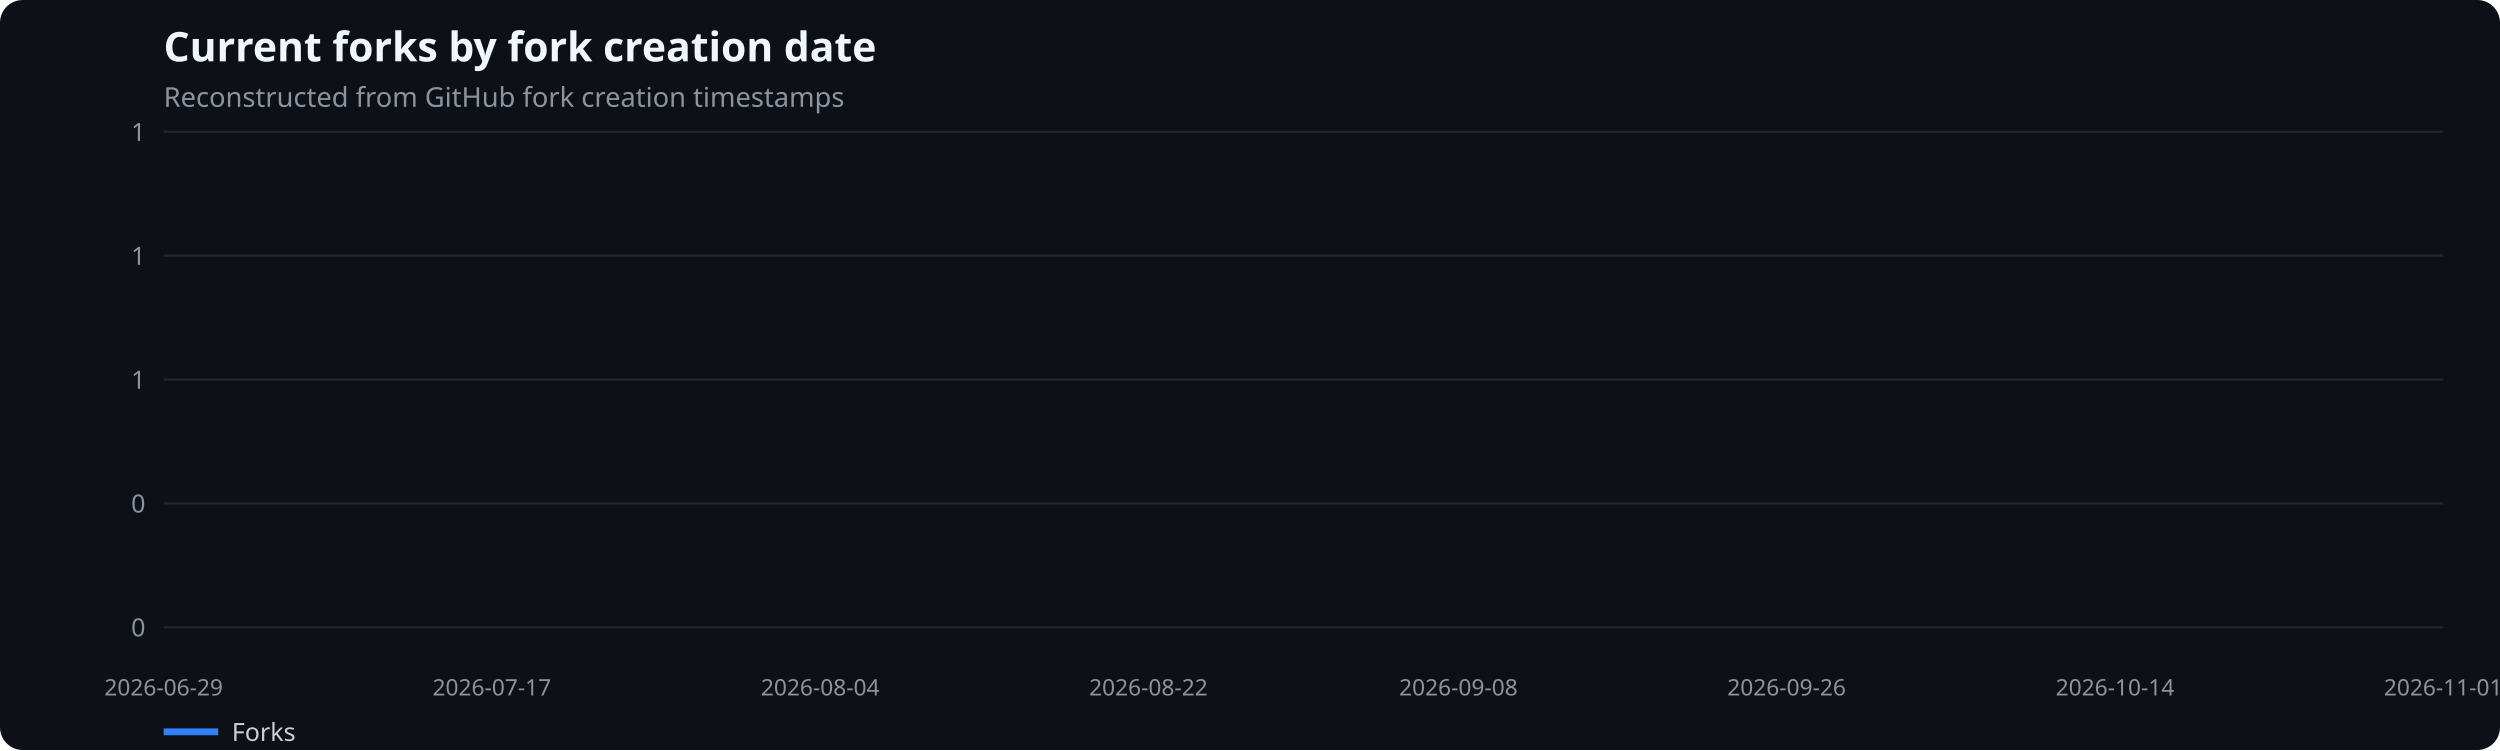
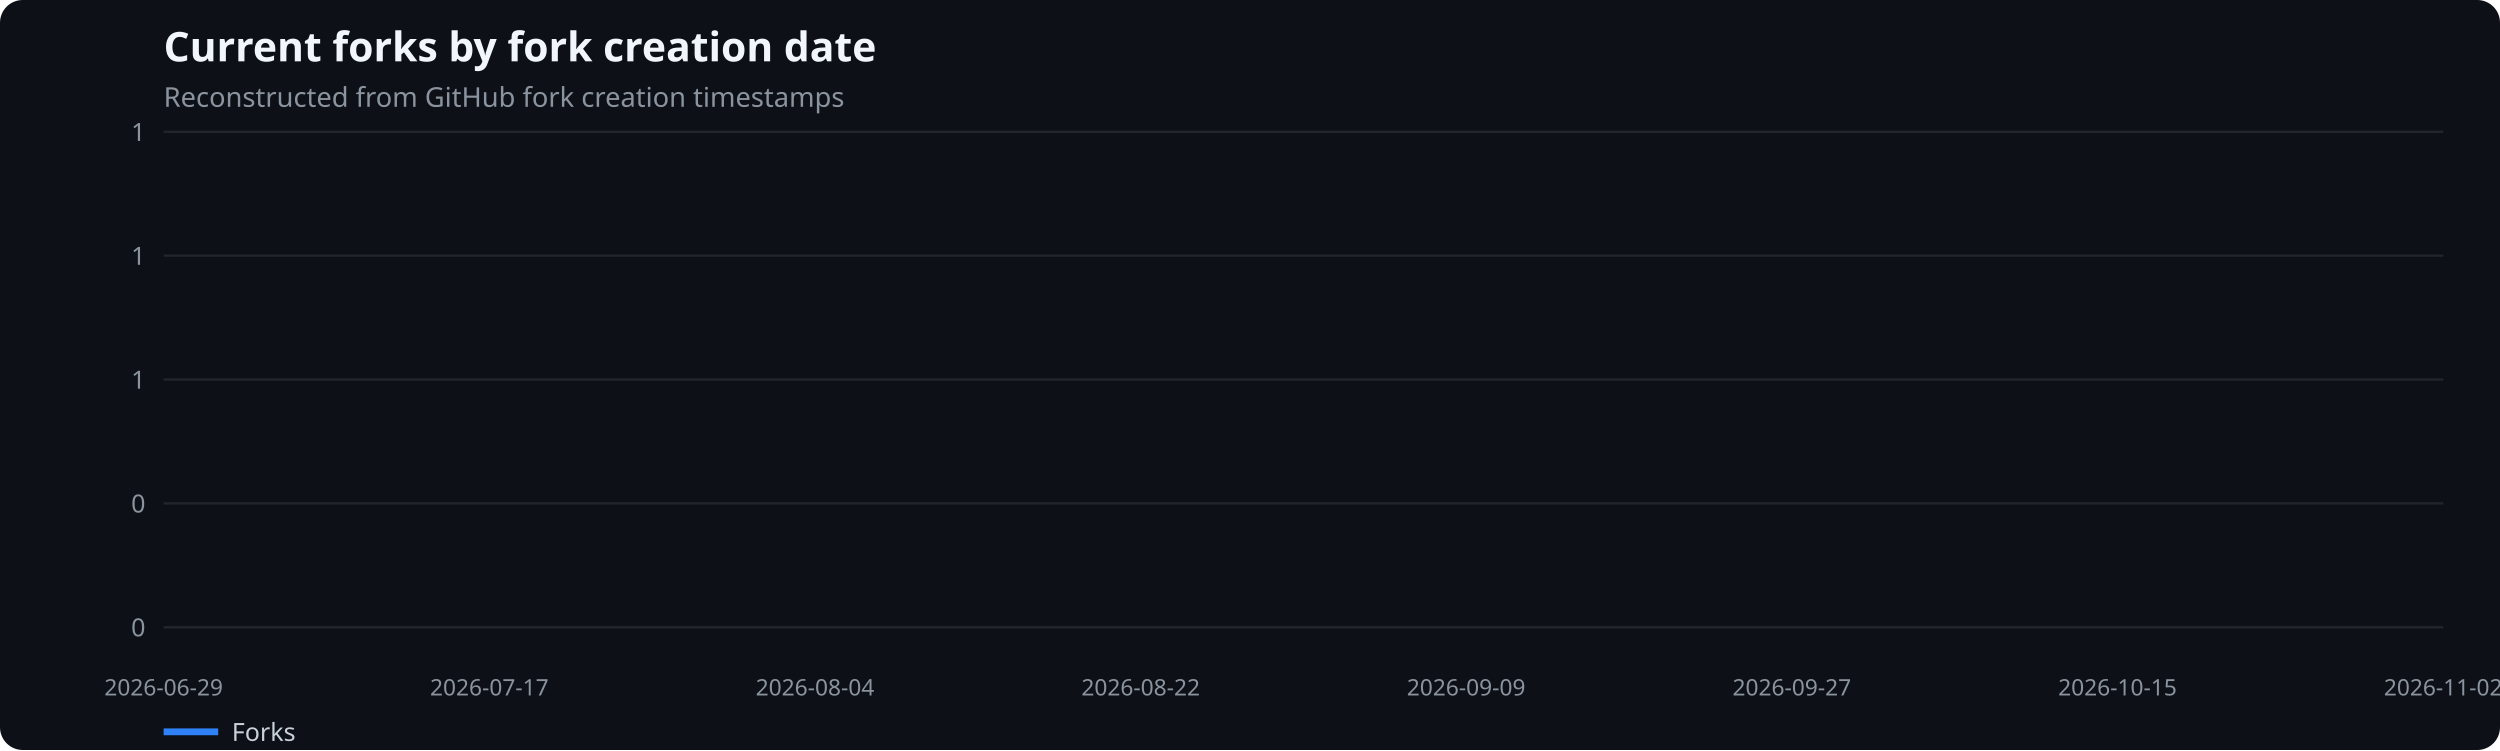
<svg xmlns="http://www.w3.org/2000/svg" width="1100" height="330" viewBox="0 0 1100 330" role="img" aria-label="Current forks by fork creation date">
  <rect width="100%" height="100%" fill="#0d1117" rx="10" />
  <text x="72" y="27" fill="#f0f6fc" font-family="system-ui,sans-serif" font-size="18" font-weight="600">Current forks by fork creation date</text>
  <text x="72" y="47" fill="#8b949e" font-family="system-ui,sans-serif" font-size="12">Reconstructed from GitHub fork creation timestamps</text>
  <line x1="72" x2="1075" y1="276.0" y2="276.0" stroke="#21262d" />
  <text x="64" y="280.0" text-anchor="end" fill="#8b949e" font-family="system-ui,sans-serif" font-size="11">0</text>
  <line x1="72" x2="1075" y1="221.5" y2="221.5" stroke="#21262d" />
  <text x="64" y="225.5" text-anchor="end" fill="#8b949e" font-family="system-ui,sans-serif" font-size="11">0</text>
  <line x1="72" x2="1075" y1="167.0" y2="167.0" stroke="#21262d" />
  <text x="64" y="171.0" text-anchor="end" fill="#8b949e" font-family="system-ui,sans-serif" font-size="11">1</text>
  <line x1="72" x2="1075" y1="112.5" y2="112.5" stroke="#21262d" />
  <text x="64" y="116.5" text-anchor="end" fill="#8b949e" font-family="system-ui,sans-serif" font-size="11">1</text>
  <line x1="72" x2="1075" y1="58.0" y2="58.0" stroke="#21262d" />
  <text x="64" y="62.0" text-anchor="end" fill="#8b949e" font-family="system-ui,sans-serif" font-size="11">1</text>
  <text x="72.0" y="306" text-anchor="middle" fill="#8b949e" font-family="system-ui,sans-serif" font-size="10">2026-06-29</text>
-   <text x="216.4" y="306" text-anchor="middle" fill="#8b949e" font-family="system-ui,sans-serif" font-size="10">2026-07-17</text>
-   <text x="360.9" y="306" text-anchor="middle" fill="#8b949e" font-family="system-ui,sans-serif" font-size="10">2026-08-04</text>
-   <text x="505.3" y="306" text-anchor="middle" fill="#8b949e" font-family="system-ui,sans-serif" font-size="10">2026-08-22</text>
-   <text x="641.7" y="306" text-anchor="middle" fill="#8b949e" font-family="system-ui,sans-serif" font-size="10">2026-09-08</text>
-   <text x="786.1" y="306" text-anchor="middle" fill="#8b949e" font-family="system-ui,sans-serif" font-size="10">2026-09-26</text>
-   <text x="930.6" y="306" text-anchor="middle" fill="#8b949e" font-family="system-ui,sans-serif" font-size="10">2026-10-14</text>
-   <text x="1075.0" y="306" text-anchor="middle" fill="#8b949e" font-family="system-ui,sans-serif" font-size="10">2026-11-01</text>
+   <text x="215.3" y="306" text-anchor="middle" fill="#8b949e" font-family="system-ui,sans-serif" font-size="10">2026-07-17</text>
+   <text x="358.6" y="306" text-anchor="middle" fill="#8b949e" font-family="system-ui,sans-serif" font-size="10">2026-08-04</text>
+   <text x="501.9" y="306" text-anchor="middle" fill="#8b949e" font-family="system-ui,sans-serif" font-size="10">2026-08-22</text>
+   <text x="645.1" y="306" text-anchor="middle" fill="#8b949e" font-family="system-ui,sans-serif" font-size="10">2026-09-09</text>
+   <text x="788.4" y="306" text-anchor="middle" fill="#8b949e" font-family="system-ui,sans-serif" font-size="10">2026-09-27</text>
+   <text x="931.7" y="306" text-anchor="middle" fill="#8b949e" font-family="system-ui,sans-serif" font-size="10">2026-10-15</text>
+   <text x="1075.0" y="306" text-anchor="middle" fill="#8b949e" font-family="system-ui,sans-serif" font-size="10">2026-11-02</text>
  <line x1="72" x2="96" y1="322" y2="322" stroke="#2f81f7" stroke-width="3" />
  <text x="102" y="326" fill="#c9d1d9" font-family="system-ui,sans-serif" font-size="11">Forks</text>
</svg>
